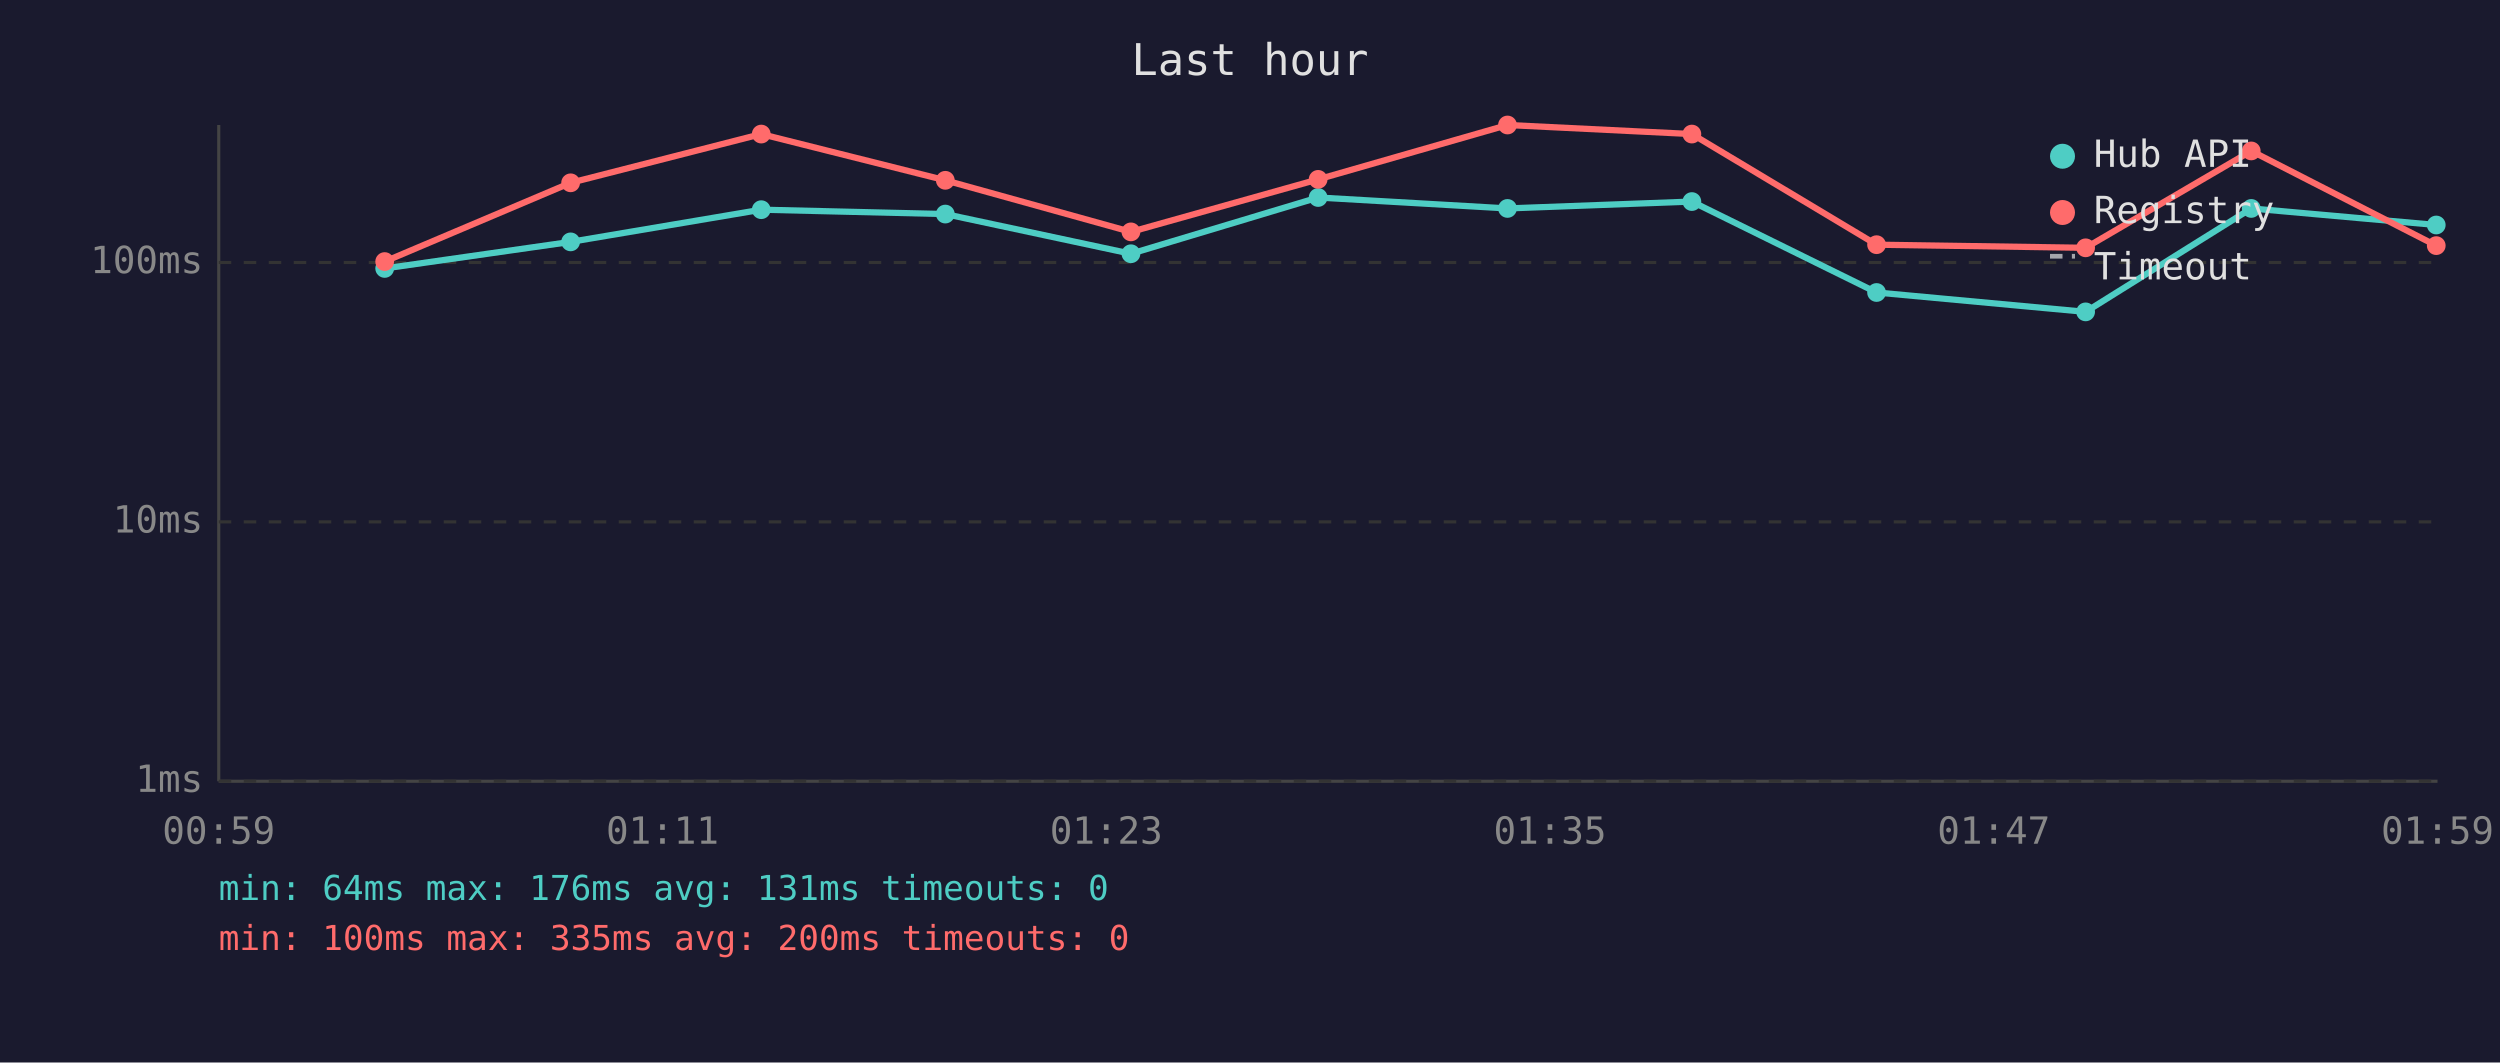
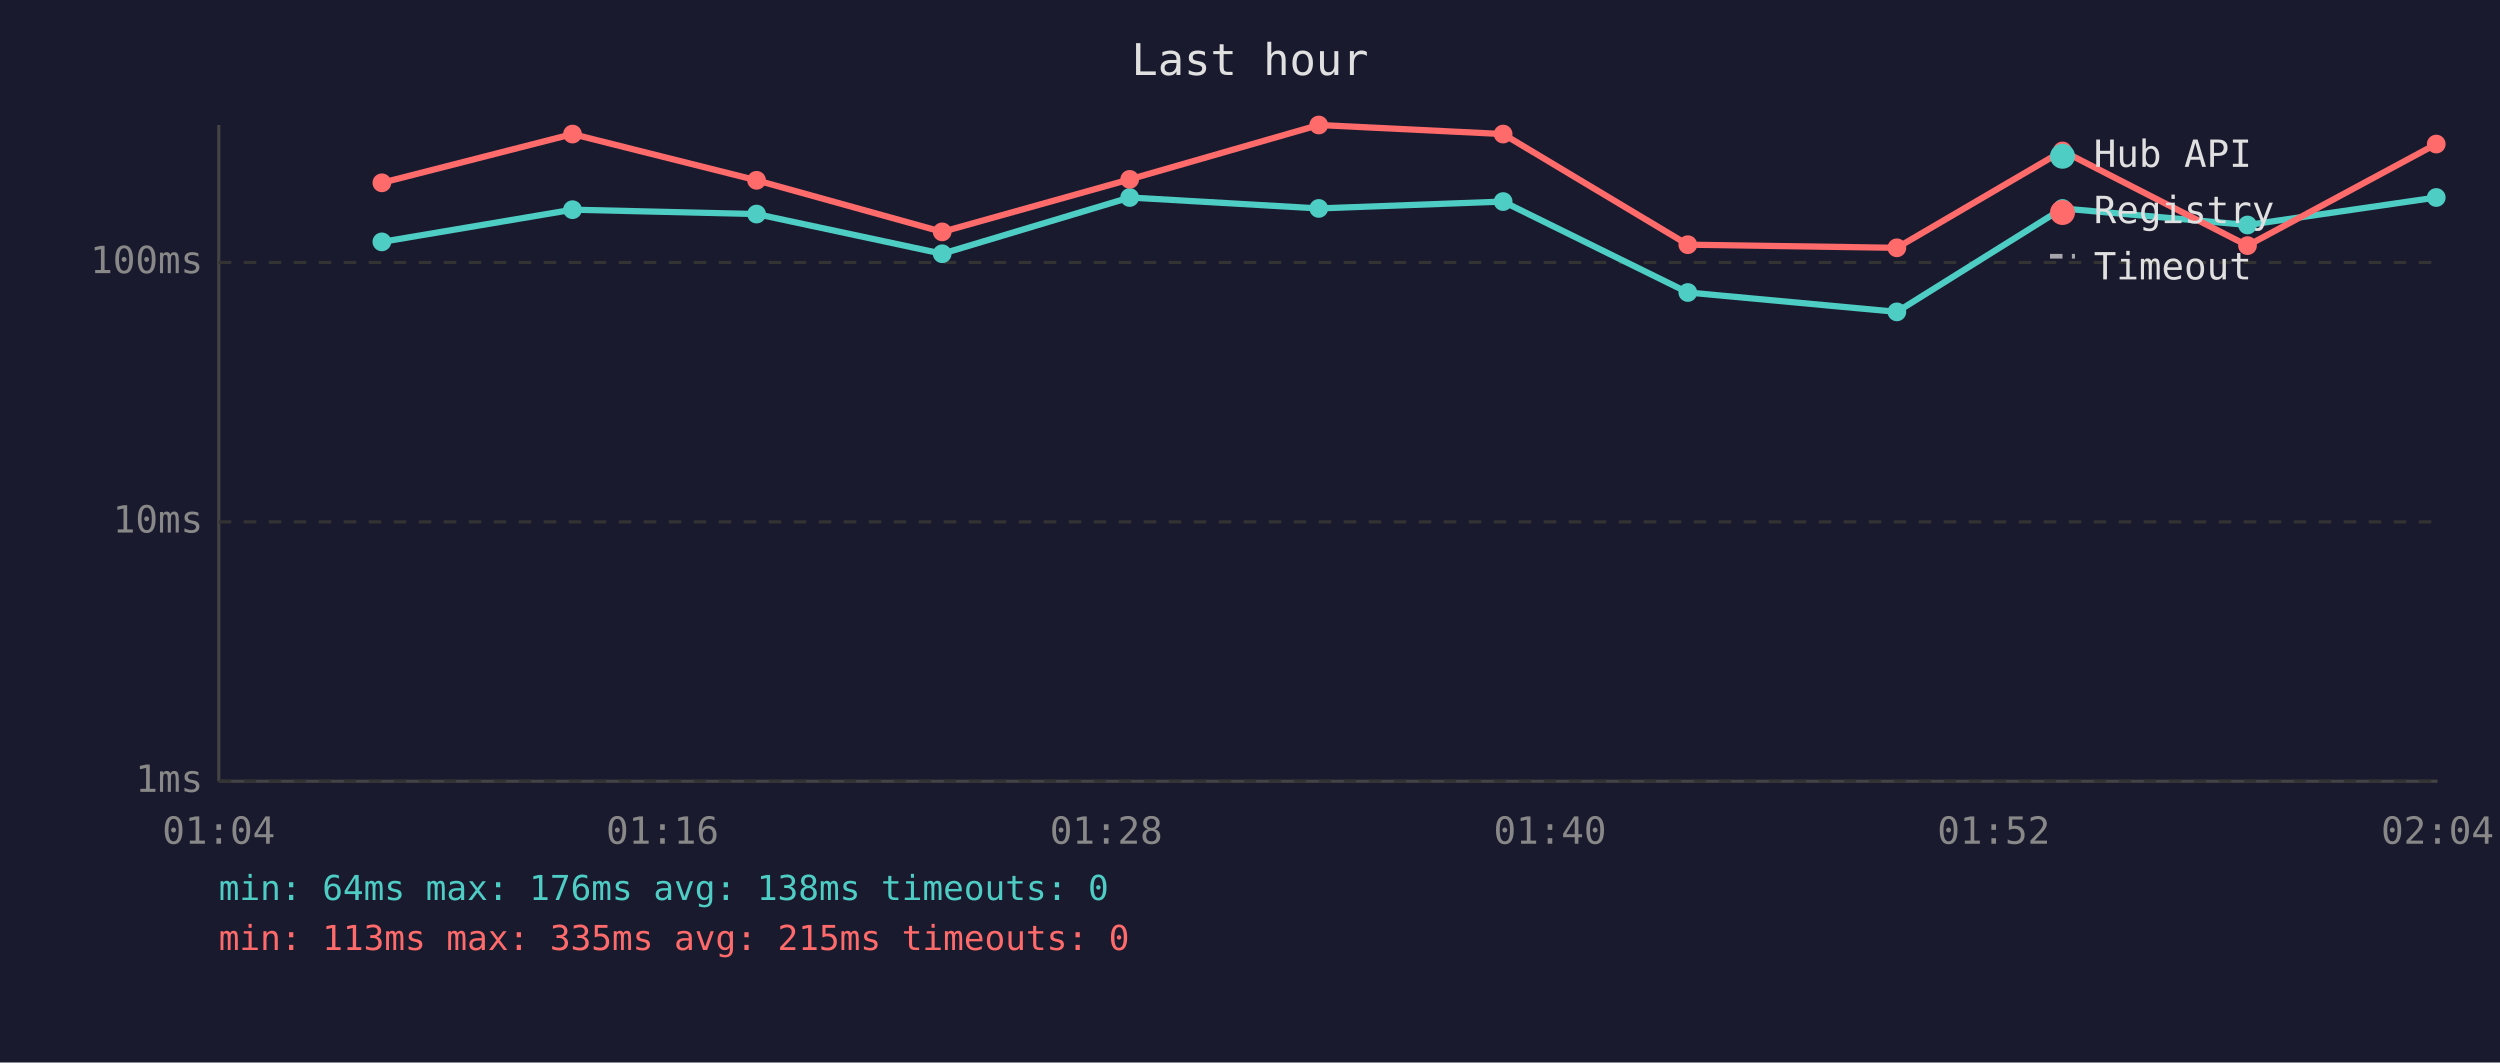
<svg xmlns="http://www.w3.org/2000/svg" viewBox="0 0 800 340" font-family="monospace" font-size="12">
  <rect width="800" height="340" fill="#1a1a2e" />
  <text x="400" y="24" fill="#e0e0e0" font-size="14" text-anchor="middle">Last hour</text>
  <line x1="70" y1="40" x2="70" y2="250" stroke="#444" stroke-width="1" />
  <line x1="70" y1="250" x2="780" y2="250" stroke="#444" stroke-width="1" />
  <line x1="70" y1="250" x2="780" y2="250" stroke="#333" stroke-width="1" stroke-dasharray="4" />
  <text x="65" y="250" fill="#888" text-anchor="end" dominant-baseline="middle">1ms</text>
  <line x1="70" y1="167" x2="780" y2="167" stroke="#333" stroke-width="1" stroke-dasharray="4" />
  <text x="65" y="167" fill="#888" text-anchor="end" dominant-baseline="middle">10ms</text>
  <line x1="70" y1="84" x2="780" y2="84" stroke="#333" stroke-width="1" stroke-dasharray="4" />
  <text x="65" y="84" fill="#888" text-anchor="end" dominant-baseline="middle">100ms</text>
-   <text x="70" y="270" fill="#888" text-anchor="middle">00:59</text>
-   <text x="212" y="270" fill="#888" text-anchor="middle">01:11</text>
-   <text x="354" y="270" fill="#888" text-anchor="middle">01:23</text>
-   <text x="496" y="270" fill="#888" text-anchor="middle">01:35</text>
-   <text x="638" y="270" fill="#888" text-anchor="middle">01:47</text>
-   <text x="780" y="270" fill="#888" text-anchor="middle">01:59</text>
-   <polyline points="123.1,85.9 182.6,77.4 243.6,67.1 302.5,68.5 361.9,81.2 421.8,63.2 482.4,66.7 541.4,64.5 600.5,93.6 667.4,99.8 720.4,66.7 779.6,72.0" fill="none" stroke="#4ecdc4" stroke-width="2" opacity="1" />
-   <circle cx="123.1" cy="85.9" r="3" fill="#4ecdc4" />
-   <circle cx="182.6" cy="77.4" r="3" fill="#4ecdc4" />
-   <circle cx="243.6" cy="67.1" r="3" fill="#4ecdc4" />
-   <circle cx="302.5" cy="68.5" r="3" fill="#4ecdc4" />
-   <circle cx="361.9" cy="81.2" r="3" fill="#4ecdc4" />
-   <circle cx="421.8" cy="63.2" r="3" fill="#4ecdc4" />
-   <circle cx="482.4" cy="66.7" r="3" fill="#4ecdc4" />
-   <circle cx="541.4" cy="64.5" r="3" fill="#4ecdc4" />
-   <circle cx="600.5" cy="93.6" r="3" fill="#4ecdc4" />
-   <circle cx="667.4" cy="99.8" r="3" fill="#4ecdc4" />
-   <circle cx="720.4" cy="66.7" r="3" fill="#4ecdc4" />
-   <circle cx="779.6" cy="72.0" r="3" fill="#4ecdc4" />
-   <polyline points="123.1,83.7 182.6,58.5 243.6,42.9 302.5,57.7 361.9,74.2 421.8,57.4 482.4,40.0 541.4,42.9 600.5,78.3 667.4,79.3 720.4,48.3 779.6,78.6" fill="none" stroke="#ff6b6b" stroke-width="2" opacity="1" />
-   <circle cx="123.1" cy="83.7" r="3" fill="#ff6b6b" />
-   <circle cx="182.6" cy="58.5" r="3" fill="#ff6b6b" />
-   <circle cx="243.6" cy="42.9" r="3" fill="#ff6b6b" />
-   <circle cx="302.5" cy="57.7" r="3" fill="#ff6b6b" />
-   <circle cx="361.9" cy="74.2" r="3" fill="#ff6b6b" />
-   <circle cx="421.8" cy="57.4" r="3" fill="#ff6b6b" />
-   <circle cx="482.4" cy="40.0" r="3" fill="#ff6b6b" />
-   <circle cx="541.4" cy="42.9" r="3" fill="#ff6b6b" />
-   <circle cx="600.5" cy="78.3" r="3" fill="#ff6b6b" />
-   <circle cx="667.4" cy="79.3" r="3" fill="#ff6b6b" />
-   <circle cx="720.4" cy="48.3" r="3" fill="#ff6b6b" />
-   <circle cx="779.6" cy="78.6" r="3" fill="#ff6b6b" />
+   <text x="70" y="270" fill="#888" text-anchor="middle">01:04</text>
+   <text x="212" y="270" fill="#888" text-anchor="middle">01:16</text>
+   <text x="354" y="270" fill="#888" text-anchor="middle">01:28</text>
+   <text x="496" y="270" fill="#888" text-anchor="middle">01:40</text>
+   <text x="638" y="270" fill="#888" text-anchor="middle">01:52</text>
+   <text x="780" y="270" fill="#888" text-anchor="middle">02:04</text>
+   <polyline points="122.2,77.4 183.2,67.1 242.1,68.5 301.5,81.2 361.5,63.2 422.0,66.7 481.0,64.5 540.1,93.6 607.0,99.8 660.0,66.7 719.2,72.0 779.6,63.2" fill="none" stroke="#4ecdc4" stroke-width="2" opacity="1" />
+   <circle cx="122.2" cy="77.4" r="3" fill="#4ecdc4" />
+   <circle cx="183.2" cy="67.1" r="3" fill="#4ecdc4" />
+   <circle cx="242.1" cy="68.5" r="3" fill="#4ecdc4" />
+   <circle cx="301.5" cy="81.2" r="3" fill="#4ecdc4" />
+   <circle cx="361.5" cy="63.2" r="3" fill="#4ecdc4" />
+   <circle cx="422.0" cy="66.7" r="3" fill="#4ecdc4" />
+   <circle cx="481.0" cy="64.5" r="3" fill="#4ecdc4" />
+   <circle cx="540.1" cy="93.6" r="3" fill="#4ecdc4" />
+   <circle cx="607.0" cy="99.8" r="3" fill="#4ecdc4" />
+   <circle cx="660.0" cy="66.7" r="3" fill="#4ecdc4" />
+   <circle cx="719.2" cy="72.0" r="3" fill="#4ecdc4" />
+   <circle cx="779.6" cy="63.2" r="3" fill="#4ecdc4" />
+   <polyline points="122.2,58.5 183.2,42.9 242.1,57.7 301.5,74.2 361.5,57.4 422.0,40.0 481.0,42.9 540.1,78.3 607.0,79.3 660.0,48.3 719.2,78.6 779.6,46.1" fill="none" stroke="#ff6b6b" stroke-width="2" opacity="1" />
+   <circle cx="122.2" cy="58.5" r="3" fill="#ff6b6b" />
+   <circle cx="183.2" cy="42.9" r="3" fill="#ff6b6b" />
+   <circle cx="242.1" cy="57.7" r="3" fill="#ff6b6b" />
+   <circle cx="301.5" cy="74.2" r="3" fill="#ff6b6b" />
+   <circle cx="361.5" cy="57.4" r="3" fill="#ff6b6b" />
+   <circle cx="422.0" cy="40.0" r="3" fill="#ff6b6b" />
+   <circle cx="481.0" cy="42.9" r="3" fill="#ff6b6b" />
+   <circle cx="540.1" cy="78.3" r="3" fill="#ff6b6b" />
+   <circle cx="607.0" cy="79.3" r="3" fill="#ff6b6b" />
+   <circle cx="660.0" cy="48.3" r="3" fill="#ff6b6b" />
+   <circle cx="719.2" cy="78.6" r="3" fill="#ff6b6b" />
+   <circle cx="779.6" cy="46.1" r="3" fill="#ff6b6b" />
  <circle cx="660" cy="50" r="4" fill="#4ecdc4" />
  <text x="670" y="50" fill="#e0e0e0" dominant-baseline="middle">Hub API</text>
  <circle cx="660" cy="68" r="4" fill="#ff6b6b" />
  <text x="670" y="68" fill="#e0e0e0" dominant-baseline="middle">Registry</text>
  <line x1="656" y1="82" x2="664" y2="82" stroke="#e0e0e0" stroke-width="1.5" stroke-dasharray="4,3" opacity="0.7" />
  <text x="670" y="86" fill="#e0e0e0" dominant-baseline="middle">Timeout</text>
-   <text x="70" y="288" fill="#4ecdc4" font-size="11">min: 64ms  max: 176ms  avg: 131ms  timeouts: 0</text>
-   <text x="70" y="304" fill="#ff6b6b" font-size="11">min: 100ms  max: 335ms  avg: 200ms  timeouts: 0</text>
+   <text x="70" y="288" fill="#4ecdc4" font-size="11">min: 64ms  max: 176ms  avg: 138ms  timeouts: 0</text>
+   <text x="70" y="304" fill="#ff6b6b" font-size="11">min: 113ms  max: 335ms  avg: 215ms  timeouts: 0</text>
</svg>
